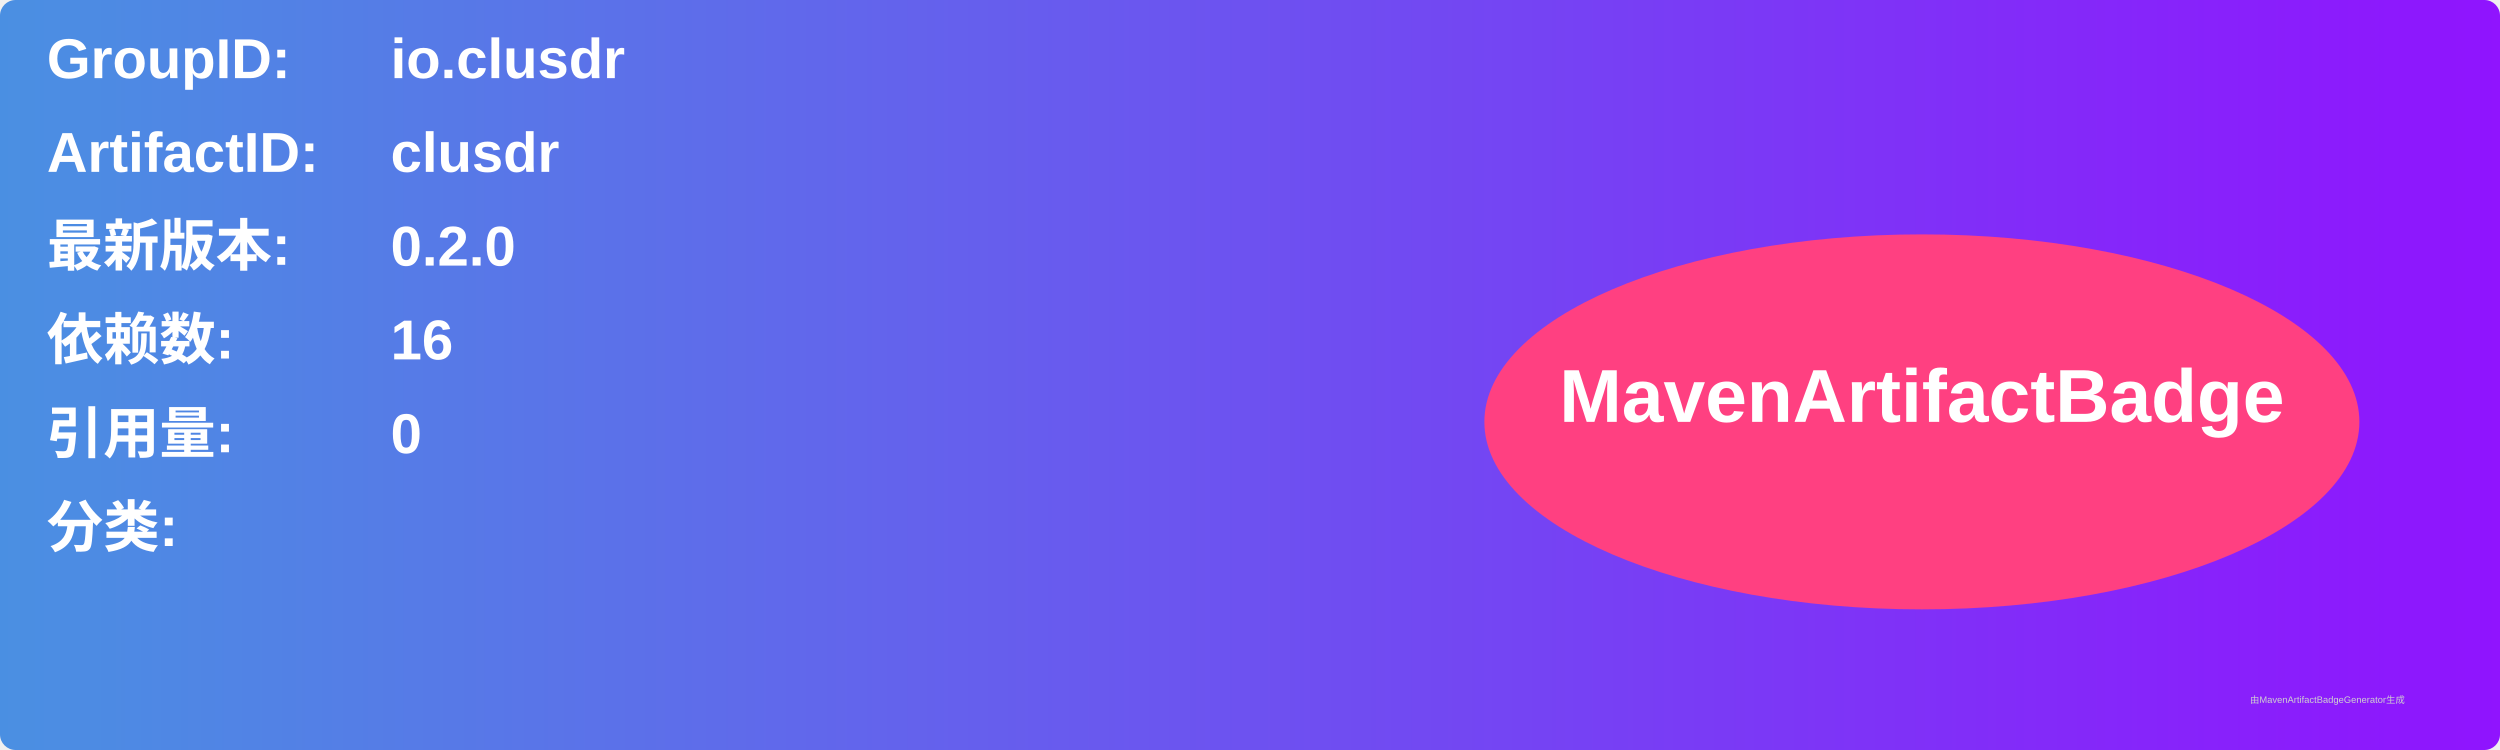
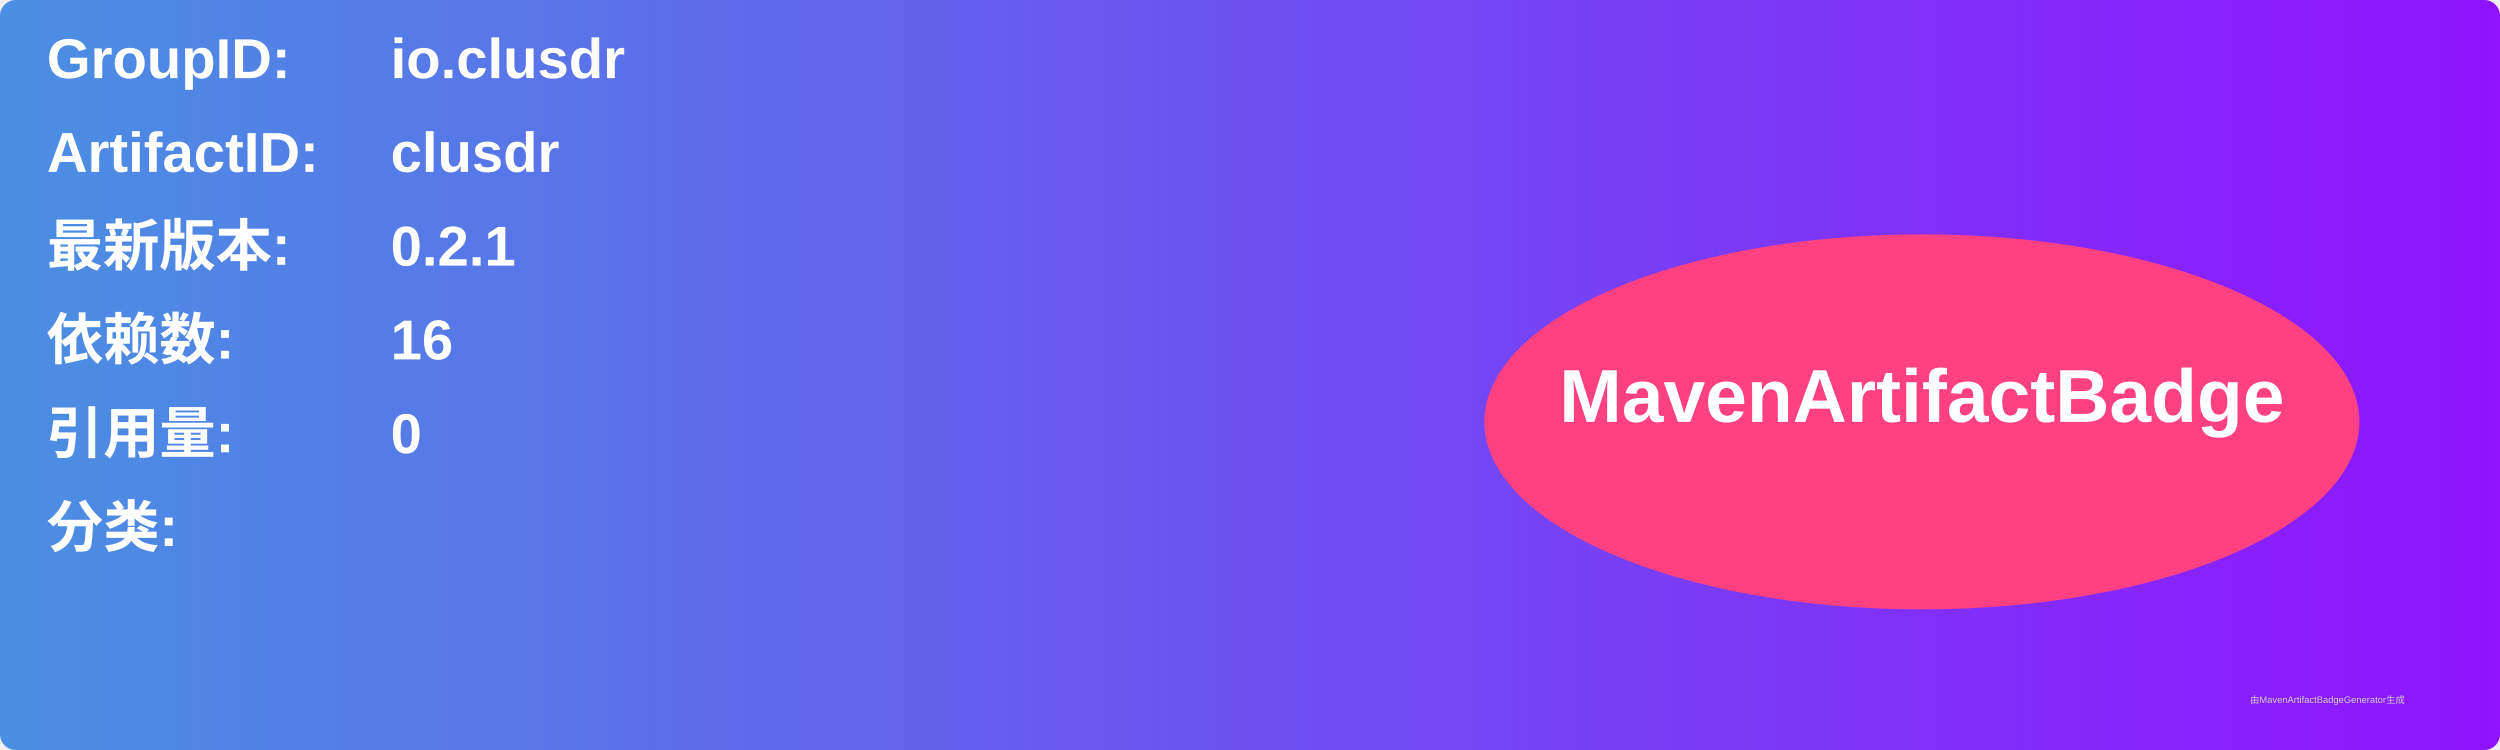
<svg xmlns="http://www.w3.org/2000/svg" width="800" height="240" viewBox="0 0 800 240">
  <linearGradient id="grad" x1="0%" y1="0%" x2="100%" y2="0%">
    <stop offset="0%" stop-color="#4a90e2" />
    <stop offset="100%" stop-color="#9013fe" />
  </linearGradient>
  <rect width="100%" height="100%" rx="5" ry="5" fill="url(#grad)" />
  <g transform="translate(15, 15)">
    <text x="0" y="10" font-family="Arial" font-size="18" fill="white" font-weight="bold" width="260">GroupID:</text>
    <text x="110" y="10" font-family="Arial" font-size="18" fill="white" font-weight="bold" width="460">io.clusdr</text>
    <text x="0" y="40" font-family="Arial" font-size="18" fill="white" font-weight="bold" width="260">ArtifactID:</text>
    <text x="110" y="40" font-family="Arial" font-size="18" fill="white" font-weight="bold" width="460">clusdr</text>
    <text x="0" y="70" font-family="Arial" font-size="18" fill="white" font-weight="bold">最新版本:</text>
    <text x="110" y="70" font-family="Arial" font-size="18" fill="white" font-weight="bold">
-       <tspan font-weight="bold">0.2.0</tspan>
+       <tspan font-weight="bold">0.2.1</tspan>
    </text>
    <text x="0" y="100" font-family="Arial" font-size="18" fill="white" font-weight="bold">依赖数: </text>
    <text x="110" y="100" font-family="Arial" font-size="18" fill="white">
      <tspan font-weight="bold">16</tspan>
    </text>
    <text x="0" y="130" font-family="Arial" font-size="18" fill="white" font-weight="bold">引用量: </text>
    <text x="110" y="130" font-family="Arial" font-size="18" fill="white">
      <tspan font-weight="bold">0</tspan>
    </text>
    <text x="0" y="160" font-family="Arial" font-size="18" fill="white" font-weight="bold">分类:</text>
    <text x="10" y="190" font-family="Arial" font-size="10" fill="white">
      <tspan font-weight="bold" />
    </text>
    <ellipse cx="600" cy="120" rx="140" ry="60" fill="#ff4081" />
    <text x="600" y="120" text-anchor="middle" font-family="Arial" font-size="24" fill="white" font-weight="bold">MavenArtifactBadge</text>
  </g>
  <text x="720" y="225" font-family="Arial" font-size="3" fill="#d0d0d0">由MavenArtifactBadgeGenerator生成</text>
</svg>
